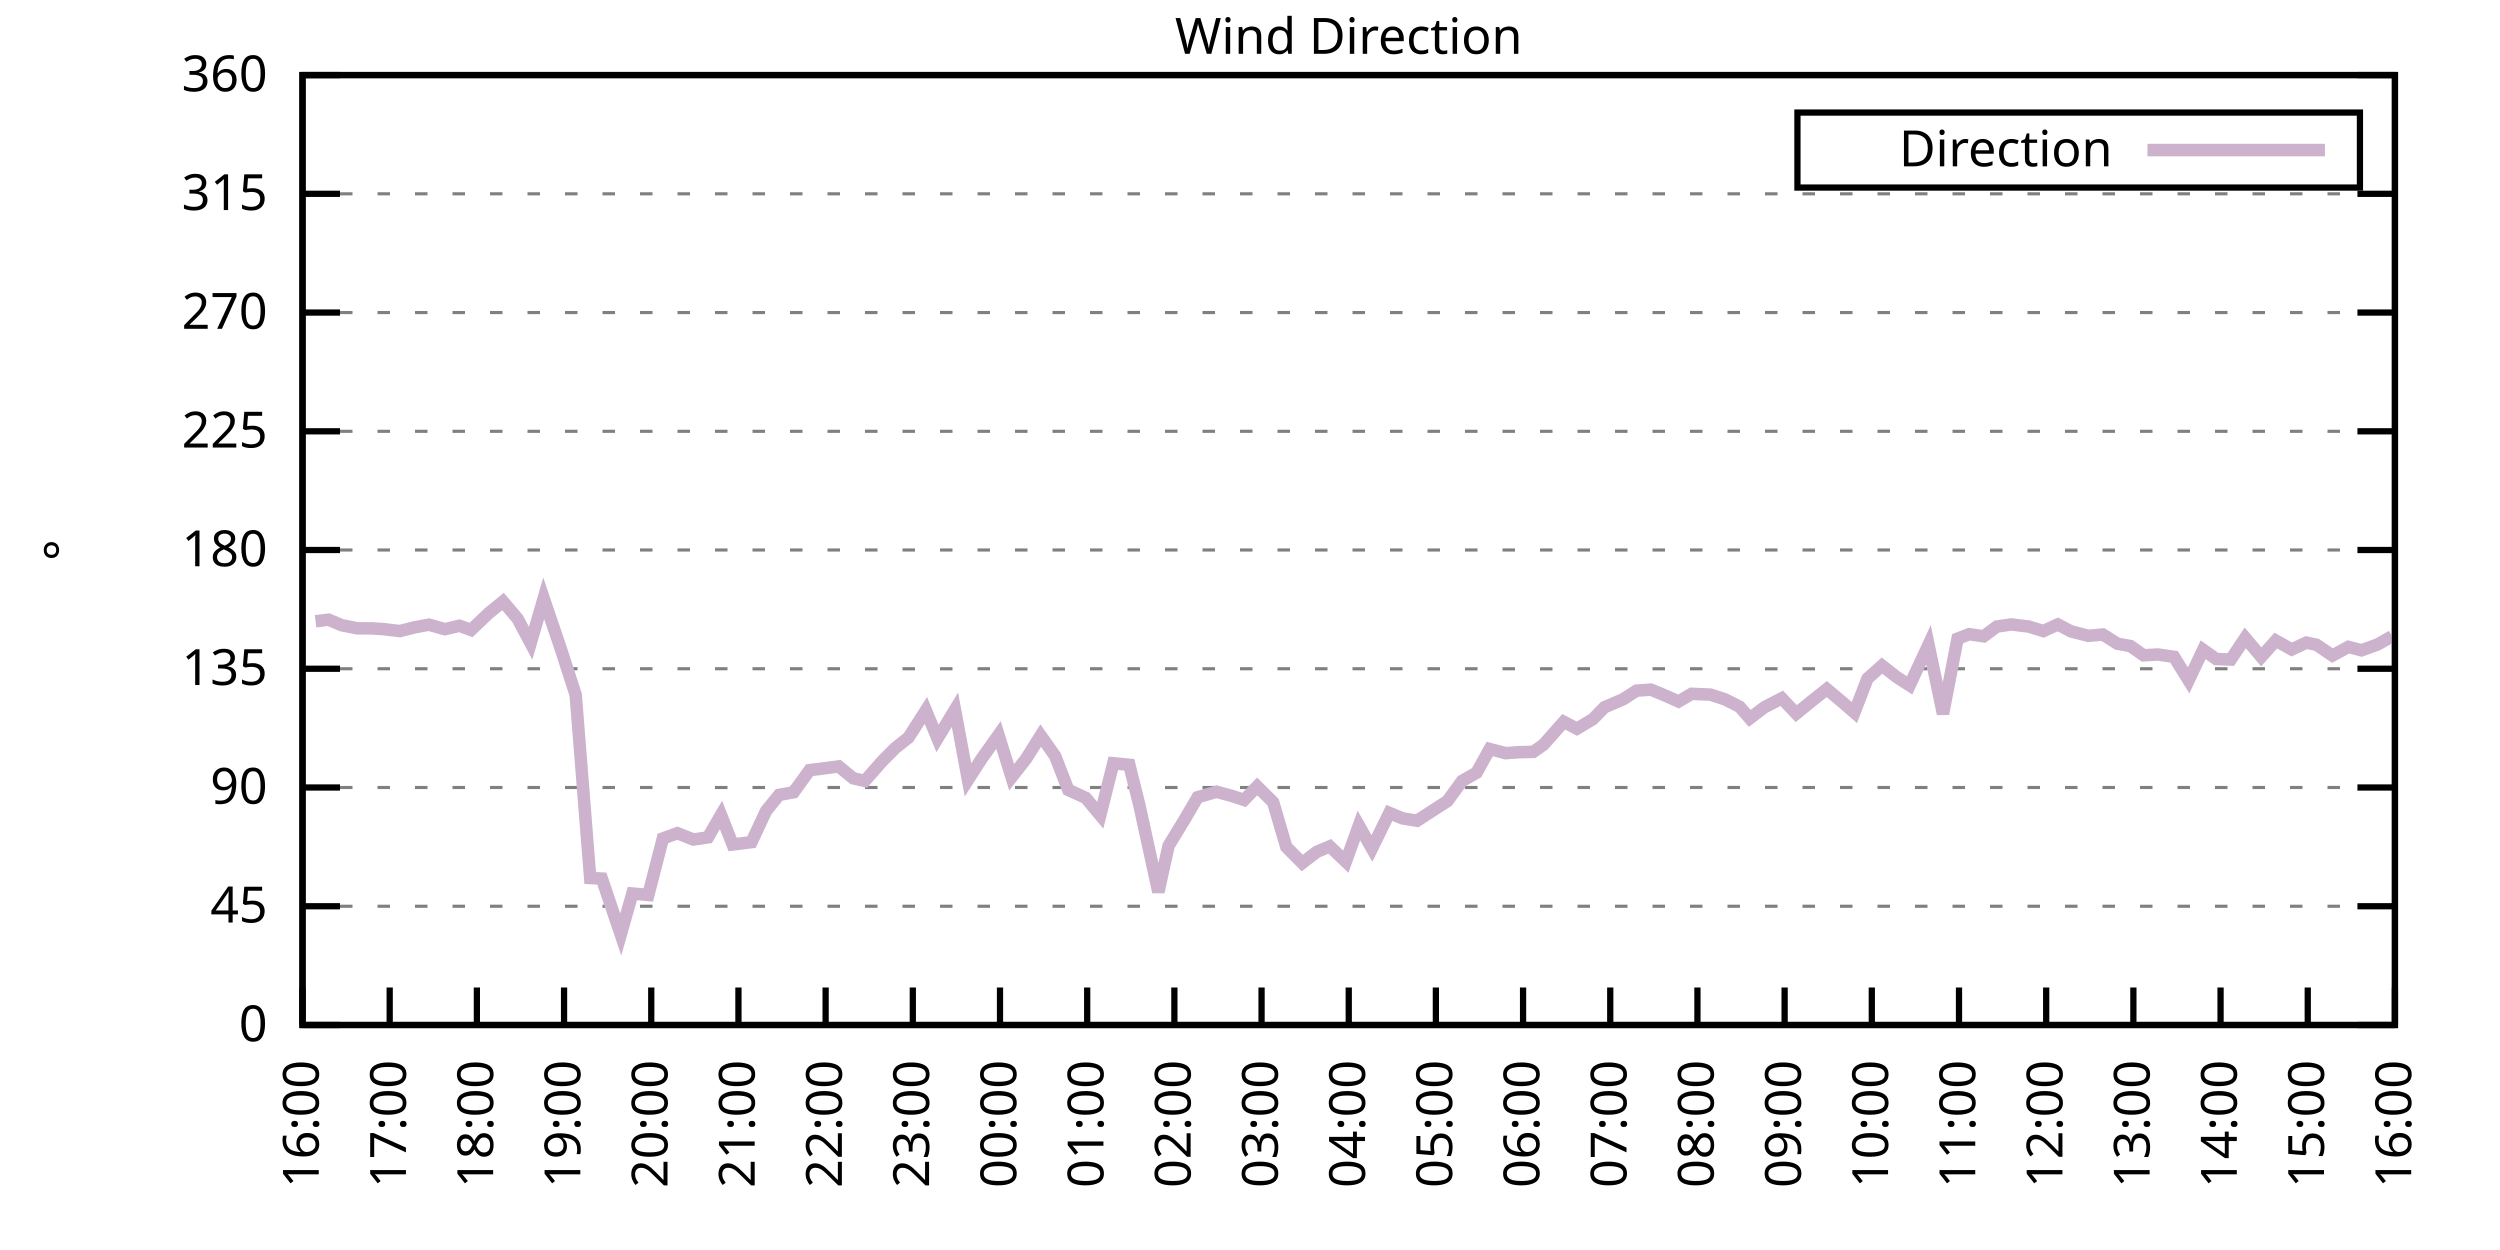
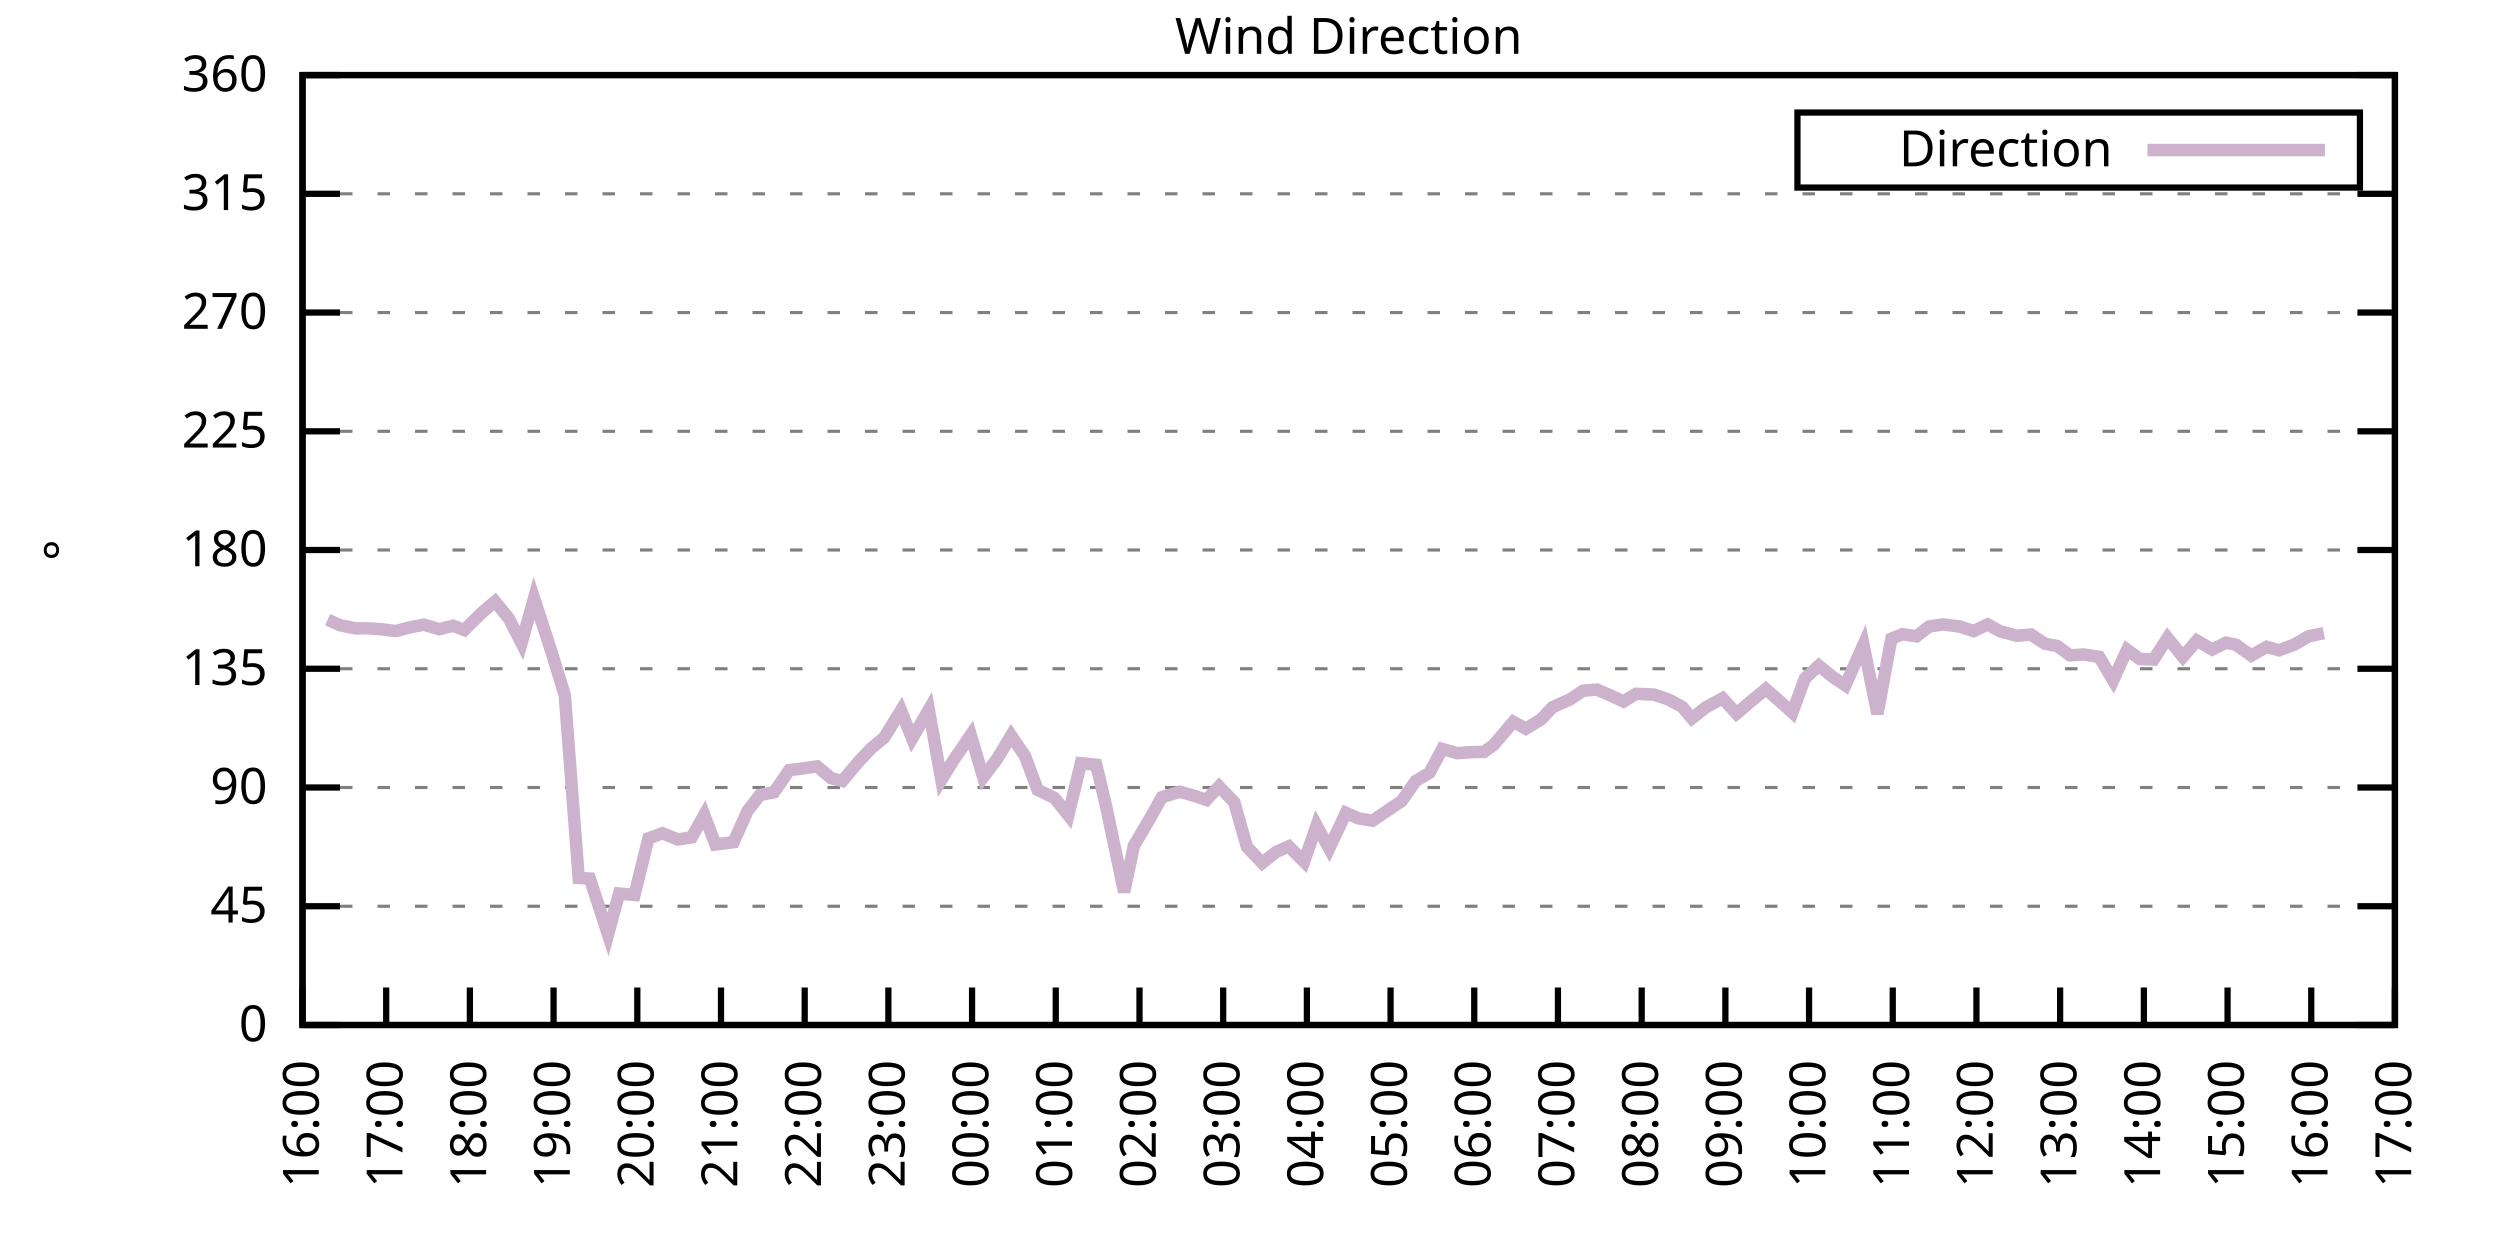
<svg xmlns="http://www.w3.org/2000/svg" xmlns:xlink="http://www.w3.org/1999/xlink" width="400" height="200" viewBox="0 0 400 200">
  <g id="gnuplot_canvas">
    <rect x="0" y="0" width="400" height="200" fill="none" />
    <defs>
      <circle id="gpDot" r="0.5" stroke-width="0.5" stroke="currentColor" />
      <path id="gpPt0" stroke-width="0.333" stroke="currentColor" d="M-1,0 h2 M0,-1 v2" />
      <path id="gpPt1" stroke-width="0.333" stroke="currentColor" d="M-1,-1 L1,1 M1,-1 L-1,1" />
      <path id="gpPt2" stroke-width="0.333" stroke="currentColor" d="M-1,0 L1,0 M0,-1 L0,1 M-1,-1 L1,1 M-1,1 L1,-1" />
      <rect id="gpPt3" stroke-width="0.333" stroke="currentColor" x="-1" y="-1" width="2" height="2" />
      <rect id="gpPt4" stroke-width="0.333" stroke="currentColor" fill="currentColor" x="-1" y="-1" width="2" height="2" />
      <circle id="gpPt5" stroke-width="0.333" stroke="currentColor" cx="0" cy="0" r="1" />
      <use xlink:href="#gpPt5" id="gpPt6" fill="currentColor" stroke="none" />
      <path id="gpPt7" stroke-width="0.333" stroke="currentColor" d="M0,-1.33 L-1.33,0.67 L1.33,0.67 z" />
      <use xlink:href="#gpPt7" id="gpPt8" fill="currentColor" stroke="none" />
      <use xlink:href="#gpPt7" id="gpPt9" stroke="currentColor" transform="rotate(180)" />
      <use xlink:href="#gpPt9" id="gpPt10" fill="currentColor" stroke="none" />
      <use xlink:href="#gpPt3" id="gpPt11" stroke="currentColor" transform="rotate(45)" />
      <use xlink:href="#gpPt11" id="gpPt12" fill="currentColor" stroke="none" />
      <path id="gpPt13" stroke-width="0.333" stroke="currentColor" d="M0,1.330 L1.265,0.411 L0.782,-1.067 L-0.782,-1.076 L-1.265,0.411 z" />
      <use xlink:href="#gpPt13" id="gpPt14" fill="currentColor" stroke="none" />
      <filter id="textbox" filterUnits="objectBoundingBox" x="0" y="0" height="1" width="1">
        <feFlood flood-color="white" flood-opacity="1" result="bgnd" />
        <feComposite in="SourceGraphic" in2="bgnd" operator="atop" />
      </filter>
      <filter id="greybox" filterUnits="objectBoundingBox" x="0" y="0" height="1" width="1">
        <feFlood flood-color="lightgrey" flood-opacity="1" result="grey" />
        <feComposite in="SourceGraphic" in2="grey" operator="atop" />
      </filter>
    </defs>
    <g fill="none" color="white" stroke="currentColor" stroke-width="1.00" stroke-linecap="butt" stroke-linejoin="miter">
</g>
    <g fill="none" color="black" stroke="currentColor" stroke-width="1.00" stroke-linecap="butt" stroke-linejoin="miter">
      <g stroke="none" shape-rendering="crispEdges">
        <polygon fill="rgb(255, 255, 255)" points="48.40,164.00 383.18,164.00 383.18,12.02 48.40,12.02 " />
      </g>
    </g>
    <g fill="none" color="black" stroke="currentColor" stroke-width="1.00" stroke-linecap="butt" stroke-linejoin="miter">
</g>
    <g fill="none" color="black" stroke="black" stroke-width="0.50" stroke-linecap="butt" stroke-linejoin="miter">
</g>
    <g fill="none" color="gray" stroke="currentColor" stroke-width="0.50" stroke-linecap="butt" stroke-linejoin="miter">
      <path stroke="gray" stroke-dasharray="2,4" class="gridline" d="M48.40,164.00 L383.19,164.00  " />
    </g>
    <g fill="none" color="gray" stroke="gray" stroke-width="1.00" stroke-linecap="butt" stroke-linejoin="miter">
</g>
    <g fill="none" color="black" stroke="currentColor" stroke-width="1.00" stroke-linecap="butt" stroke-linejoin="miter">
      <path stroke="black" d="M48.40,164.00 L54.40,164.00 M383.19,164.00 L377.19,164.00  " />
      <g transform="translate(42.80,166.60)" stroke="none" fill="black" font-family="Sans" font-size="8.00" text-anchor="end">
        <text>
          <tspan font-family="Sans"> 0</tspan>
        </text>
      </g>
    </g>
    <g fill="none" color="black" stroke="currentColor" stroke-width="1.00" stroke-linecap="butt" stroke-linejoin="miter">
</g>
    <g fill="none" color="black" stroke="black" stroke-width="0.50" stroke-linecap="butt" stroke-linejoin="miter">
</g>
    <g fill="none" color="gray" stroke="currentColor" stroke-width="0.50" stroke-linecap="butt" stroke-linejoin="miter">
      <path stroke="gray" stroke-dasharray="2,4" class="gridline" d="M48.40,145.00 L383.19,145.00  " />
    </g>
    <g fill="none" color="gray" stroke="gray" stroke-width="1.00" stroke-linecap="butt" stroke-linejoin="miter">
</g>
    <g fill="none" color="black" stroke="currentColor" stroke-width="1.00" stroke-linecap="butt" stroke-linejoin="miter">
      <path stroke="black" d="M48.40,145.00 L54.40,145.00 M383.19,145.00 L377.19,145.00  " />
      <g transform="translate(42.80,147.60)" stroke="none" fill="black" font-family="Sans" font-size="8.00" text-anchor="end">
        <text>
          <tspan font-family="Sans"> 45</tspan>
        </text>
      </g>
    </g>
    <g fill="none" color="black" stroke="currentColor" stroke-width="1.00" stroke-linecap="butt" stroke-linejoin="miter">
</g>
    <g fill="none" color="black" stroke="black" stroke-width="0.50" stroke-linecap="butt" stroke-linejoin="miter">
</g>
    <g fill="none" color="gray" stroke="currentColor" stroke-width="0.50" stroke-linecap="butt" stroke-linejoin="miter">
      <path stroke="gray" stroke-dasharray="2,4" class="gridline" d="M48.40,126.00 L383.19,126.00  " />
    </g>
    <g fill="none" color="gray" stroke="gray" stroke-width="1.00" stroke-linecap="butt" stroke-linejoin="miter">
</g>
    <g fill="none" color="black" stroke="currentColor" stroke-width="1.00" stroke-linecap="butt" stroke-linejoin="miter">
      <path stroke="black" d="M48.40,126.00 L54.40,126.00 M383.19,126.00 L377.19,126.00  " />
      <g transform="translate(42.80,128.60)" stroke="none" fill="black" font-family="Sans" font-size="8.00" text-anchor="end">
        <text>
          <tspan font-family="Sans"> 90</tspan>
        </text>
      </g>
    </g>
    <g fill="none" color="black" stroke="currentColor" stroke-width="1.00" stroke-linecap="butt" stroke-linejoin="miter">
</g>
    <g fill="none" color="black" stroke="black" stroke-width="0.50" stroke-linecap="butt" stroke-linejoin="miter">
</g>
    <g fill="none" color="gray" stroke="currentColor" stroke-width="0.50" stroke-linecap="butt" stroke-linejoin="miter">
      <path stroke="gray" stroke-dasharray="2,4" class="gridline" d="M48.40,107.00 L383.19,107.00  " />
    </g>
    <g fill="none" color="gray" stroke="gray" stroke-width="1.00" stroke-linecap="butt" stroke-linejoin="miter">
</g>
    <g fill="none" color="black" stroke="currentColor" stroke-width="1.00" stroke-linecap="butt" stroke-linejoin="miter">
      <path stroke="black" d="M48.40,107.00 L54.40,107.00 M383.19,107.00 L377.19,107.00  " />
      <g transform="translate(42.80,109.60)" stroke="none" fill="black" font-family="Sans" font-size="8.00" text-anchor="end">
        <text>
          <tspan font-family="Sans"> 135</tspan>
        </text>
      </g>
    </g>
    <g fill="none" color="black" stroke="currentColor" stroke-width="1.00" stroke-linecap="butt" stroke-linejoin="miter">
</g>
    <g fill="none" color="black" stroke="black" stroke-width="0.50" stroke-linecap="butt" stroke-linejoin="miter">
</g>
    <g fill="none" color="gray" stroke="currentColor" stroke-width="0.50" stroke-linecap="butt" stroke-linejoin="miter">
      <path stroke="gray" stroke-dasharray="2,4" class="gridline" d="M48.40,88.00 L383.19,88.00  " />
    </g>
    <g fill="none" color="gray" stroke="gray" stroke-width="1.00" stroke-linecap="butt" stroke-linejoin="miter">
</g>
    <g fill="none" color="black" stroke="currentColor" stroke-width="1.00" stroke-linecap="butt" stroke-linejoin="miter">
      <path stroke="black" d="M48.40,88.00 L54.40,88.00 M383.19,88.00 L377.19,88.00  " />
      <g transform="translate(42.80,90.60)" stroke="none" fill="black" font-family="Sans" font-size="8.00" text-anchor="end">
        <text>
          <tspan font-family="Sans"> 180</tspan>
        </text>
      </g>
    </g>
    <g fill="none" color="black" stroke="currentColor" stroke-width="1.00" stroke-linecap="butt" stroke-linejoin="miter">
</g>
    <g fill="none" color="black" stroke="black" stroke-width="0.50" stroke-linecap="butt" stroke-linejoin="miter">
</g>
    <g fill="none" color="gray" stroke="currentColor" stroke-width="0.50" stroke-linecap="butt" stroke-linejoin="miter">
      <path stroke="gray" stroke-dasharray="2,4" class="gridline" d="M48.40,69.01 L383.19,69.01  " />
    </g>
    <g fill="none" color="gray" stroke="gray" stroke-width="1.00" stroke-linecap="butt" stroke-linejoin="miter">
</g>
    <g fill="none" color="black" stroke="currentColor" stroke-width="1.00" stroke-linecap="butt" stroke-linejoin="miter">
      <path stroke="black" d="M48.40,69.01 L54.40,69.01 M383.19,69.01 L377.19,69.01  " />
      <g transform="translate(42.80,71.61)" stroke="none" fill="black" font-family="Sans" font-size="8.00" text-anchor="end">
        <text>
          <tspan font-family="Sans"> 225</tspan>
        </text>
      </g>
    </g>
    <g fill="none" color="black" stroke="currentColor" stroke-width="1.00" stroke-linecap="butt" stroke-linejoin="miter">
</g>
    <g fill="none" color="black" stroke="black" stroke-width="0.50" stroke-linecap="butt" stroke-linejoin="miter">
</g>
    <g fill="none" color="gray" stroke="currentColor" stroke-width="0.50" stroke-linecap="butt" stroke-linejoin="miter">
      <path stroke="gray" stroke-dasharray="2,4" class="gridline" d="M48.40,50.01 L383.19,50.01  " />
    </g>
    <g fill="none" color="gray" stroke="gray" stroke-width="1.00" stroke-linecap="butt" stroke-linejoin="miter">
</g>
    <g fill="none" color="black" stroke="currentColor" stroke-width="1.00" stroke-linecap="butt" stroke-linejoin="miter">
      <path stroke="black" d="M48.40,50.01 L54.40,50.01 M383.19,50.01 L377.19,50.01  " />
      <g transform="translate(42.80,52.61)" stroke="none" fill="black" font-family="Sans" font-size="8.00" text-anchor="end">
        <text>
          <tspan font-family="Sans"> 270</tspan>
        </text>
      </g>
    </g>
    <g fill="none" color="black" stroke="currentColor" stroke-width="1.00" stroke-linecap="butt" stroke-linejoin="miter">
</g>
    <g fill="none" color="black" stroke="black" stroke-width="0.50" stroke-linecap="butt" stroke-linejoin="miter">
</g>
    <g fill="none" color="gray" stroke="currentColor" stroke-width="0.50" stroke-linecap="butt" stroke-linejoin="miter">
      <path stroke="gray" stroke-dasharray="2,4" class="gridline" d="M48.40,31.01 L383.19,31.01  " />
    </g>
    <g fill="none" color="gray" stroke="gray" stroke-width="1.00" stroke-linecap="butt" stroke-linejoin="miter">
</g>
    <g fill="none" color="black" stroke="currentColor" stroke-width="1.00" stroke-linecap="butt" stroke-linejoin="miter">
      <path stroke="black" d="M48.40,31.01 L54.40,31.01 M383.19,31.01 L377.19,31.01  " />
      <g transform="translate(42.80,33.61)" stroke="none" fill="black" font-family="Sans" font-size="8.00" text-anchor="end">
        <text>
          <tspan font-family="Sans"> 315</tspan>
        </text>
      </g>
    </g>
    <g fill="none" color="black" stroke="currentColor" stroke-width="1.00" stroke-linecap="butt" stroke-linejoin="miter">
</g>
    <g fill="none" color="black" stroke="black" stroke-width="0.50" stroke-linecap="butt" stroke-linejoin="miter">
</g>
    <g fill="none" color="gray" stroke="currentColor" stroke-width="0.50" stroke-linecap="butt" stroke-linejoin="miter">
      <path stroke="gray" stroke-dasharray="2,4" class="gridline" d="M48.40,12.01 L383.19,12.01  " />
    </g>
    <g fill="none" color="gray" stroke="gray" stroke-width="1.00" stroke-linecap="butt" stroke-linejoin="miter">
</g>
    <g fill="none" color="black" stroke="currentColor" stroke-width="1.00" stroke-linecap="butt" stroke-linejoin="miter">
      <path stroke="black" d="M48.40,12.01 L54.40,12.01 M383.19,12.01 L377.19,12.01  " />
      <g transform="translate(42.80,14.61)" stroke="none" fill="black" font-family="Sans" font-size="8.00" text-anchor="end">
        <text>
          <tspan font-family="Sans"> 360</tspan>
        </text>
      </g>
    </g>
    <g fill="none" color="black" stroke="currentColor" stroke-width="1.00" stroke-linecap="butt" stroke-linejoin="miter">
      <path stroke="black" d="M48.40,164.00 L48.40,158.00  " />
      <g transform="translate(51.00,169.60) rotate(270.00)" stroke="none" fill="black" font-family="Sans" font-size="8.00" text-anchor="end">
        <text>
          <tspan font-family="Sans">16:00</tspan>
        </text>
      </g>
    </g>
    <g fill="none" color="black" stroke="currentColor" stroke-width="1.00" stroke-linecap="butt" stroke-linejoin="miter">
-       <path stroke="black" d="M62.35,164.00 L62.35,158.00  " />
-       <g transform="translate(64.95,169.60) rotate(270.00)" stroke="none" fill="black" font-family="Sans" font-size="8.00" text-anchor="end">
+       <path stroke="black" d="M61.79,164.00 L61.79,158.00  " />
+       <g transform="translate(64.39,169.60) rotate(270.00)" stroke="none" fill="black" font-family="Sans" font-size="8.00" text-anchor="end">
        <text>
          <tspan font-family="Sans">17:00</tspan>
        </text>
      </g>
    </g>
    <g fill="none" color="black" stroke="currentColor" stroke-width="1.00" stroke-linecap="butt" stroke-linejoin="miter">
-       <path stroke="black" d="M76.30,164.00 L76.30,158.00  " />
-       <g transform="translate(78.90,169.60) rotate(270.00)" stroke="none" fill="black" font-family="Sans" font-size="8.00" text-anchor="end">
+       <path stroke="black" d="M75.18,164.00 L75.18,158.00  " />
+       <g transform="translate(77.78,169.60) rotate(270.00)" stroke="none" fill="black" font-family="Sans" font-size="8.00" text-anchor="end">
        <text>
          <tspan font-family="Sans">18:00</tspan>
        </text>
      </g>
    </g>
    <g fill="none" color="black" stroke="currentColor" stroke-width="1.00" stroke-linecap="butt" stroke-linejoin="miter">
-       <path stroke="black" d="M90.25,164.00 L90.25,158.00  " />
-       <g transform="translate(92.85,169.60) rotate(270.00)" stroke="none" fill="black" font-family="Sans" font-size="8.00" text-anchor="end">
+       <path stroke="black" d="M88.57,164.00 L88.57,158.00  " />
+       <g transform="translate(91.17,169.60) rotate(270.00)" stroke="none" fill="black" font-family="Sans" font-size="8.00" text-anchor="end">
        <text>
          <tspan font-family="Sans">19:00</tspan>
        </text>
      </g>
    </g>
    <g fill="none" color="black" stroke="currentColor" stroke-width="1.00" stroke-linecap="butt" stroke-linejoin="miter">
-       <path stroke="black" d="M104.20,164.00 L104.20,158.00  " />
-       <g transform="translate(106.80,169.60) rotate(270.00)" stroke="none" fill="black" font-family="Sans" font-size="8.00" text-anchor="end">
+       <path stroke="black" d="M101.97,164.00 L101.97,158.00  " />
+       <g transform="translate(104.57,169.60) rotate(270.00)" stroke="none" fill="black" font-family="Sans" font-size="8.00" text-anchor="end">
        <text>
          <tspan font-family="Sans">20:00</tspan>
        </text>
      </g>
    </g>
    <g fill="none" color="black" stroke="currentColor" stroke-width="1.00" stroke-linecap="butt" stroke-linejoin="miter">
-       <path stroke="black" d="M118.15,164.00 L118.15,158.00  " />
-       <g transform="translate(120.75,169.60) rotate(270.00)" stroke="none" fill="black" font-family="Sans" font-size="8.00" text-anchor="end">
+       <path stroke="black" d="M115.36,164.00 L115.36,158.00  " />
+       <g transform="translate(117.96,169.60) rotate(270.00)" stroke="none" fill="black" font-family="Sans" font-size="8.00" text-anchor="end">
        <text>
          <tspan font-family="Sans">21:00</tspan>
        </text>
      </g>
    </g>
    <g fill="none" color="black" stroke="currentColor" stroke-width="1.00" stroke-linecap="butt" stroke-linejoin="miter">
-       <path stroke="black" d="M132.10,164.00 L132.10,158.00  " />
-       <g transform="translate(134.70,169.60) rotate(270.00)" stroke="none" fill="black" font-family="Sans" font-size="8.00" text-anchor="end">
+       <path stroke="black" d="M128.75,164.00 L128.75,158.00  " />
+       <g transform="translate(131.35,169.60) rotate(270.00)" stroke="none" fill="black" font-family="Sans" font-size="8.00" text-anchor="end">
        <text>
          <tspan font-family="Sans">22:00</tspan>
        </text>
      </g>
    </g>
    <g fill="none" color="black" stroke="currentColor" stroke-width="1.00" stroke-linecap="butt" stroke-linejoin="miter">
-       <path stroke="black" d="M146.05,164.00 L146.05,158.00  " />
-       <g transform="translate(148.65,169.60) rotate(270.00)" stroke="none" fill="black" font-family="Sans" font-size="8.00" text-anchor="end">
+       <path stroke="black" d="M142.14,164.00 L142.14,158.00  " />
+       <g transform="translate(144.74,169.60) rotate(270.00)" stroke="none" fill="black" font-family="Sans" font-size="8.00" text-anchor="end">
        <text>
          <tspan font-family="Sans">23:00</tspan>
        </text>
      </g>
    </g>
    <g fill="none" color="black" stroke="currentColor" stroke-width="1.00" stroke-linecap="butt" stroke-linejoin="miter">
-       <path stroke="black" d="M160.00,164.00 L160.00,158.00  " />
-       <g transform="translate(162.60,169.60) rotate(270.00)" stroke="none" fill="black" font-family="Sans" font-size="8.00" text-anchor="end">
+       <path stroke="black" d="M155.53,164.00 L155.53,158.00  " />
+       <g transform="translate(158.13,169.60) rotate(270.00)" stroke="none" fill="black" font-family="Sans" font-size="8.00" text-anchor="end">
        <text>
          <tspan font-family="Sans">00:00</tspan>
        </text>
      </g>
    </g>
    <g fill="none" color="black" stroke="currentColor" stroke-width="1.00" stroke-linecap="butt" stroke-linejoin="miter">
-       <path stroke="black" d="M173.95,164.00 L173.95,158.00  " />
-       <g transform="translate(176.55,169.60) rotate(270.00)" stroke="none" fill="black" font-family="Sans" font-size="8.00" text-anchor="end">
+       <path stroke="black" d="M168.92,164.00 L168.92,158.00  " />
+       <g transform="translate(171.52,169.60) rotate(270.00)" stroke="none" fill="black" font-family="Sans" font-size="8.00" text-anchor="end">
        <text>
          <tspan font-family="Sans">01:00</tspan>
        </text>
      </g>
    </g>
    <g fill="none" color="black" stroke="currentColor" stroke-width="1.00" stroke-linecap="butt" stroke-linejoin="miter">
-       <path stroke="black" d="M187.90,164.00 L187.90,158.00  " />
-       <g transform="translate(190.50,169.60) rotate(270.00)" stroke="none" fill="black" font-family="Sans" font-size="8.00" text-anchor="end">
+       <path stroke="black" d="M182.32,164.00 L182.32,158.00  " />
+       <g transform="translate(184.92,169.60) rotate(270.00)" stroke="none" fill="black" font-family="Sans" font-size="8.00" text-anchor="end">
        <text>
          <tspan font-family="Sans">02:00</tspan>
        </text>
      </g>
    </g>
    <g fill="none" color="black" stroke="currentColor" stroke-width="1.00" stroke-linecap="butt" stroke-linejoin="miter">
-       <path stroke="black" d="M201.85,164.00 L201.85,158.00  " />
-       <g transform="translate(204.45,169.60) rotate(270.00)" stroke="none" fill="black" font-family="Sans" font-size="8.00" text-anchor="end">
+       <path stroke="black" d="M195.71,164.00 L195.71,158.00  " />
+       <g transform="translate(198.31,169.60) rotate(270.00)" stroke="none" fill="black" font-family="Sans" font-size="8.00" text-anchor="end">
        <text>
          <tspan font-family="Sans">03:00</tspan>
        </text>
      </g>
    </g>
    <g fill="none" color="black" stroke="currentColor" stroke-width="1.00" stroke-linecap="butt" stroke-linejoin="miter">
-       <path stroke="black" d="M215.80,164.00 L215.80,158.00  " />
-       <g transform="translate(218.40,169.60) rotate(270.00)" stroke="none" fill="black" font-family="Sans" font-size="8.00" text-anchor="end">
+       <path stroke="black" d="M209.10,164.00 L209.10,158.00  " />
+       <g transform="translate(211.70,169.60) rotate(270.00)" stroke="none" fill="black" font-family="Sans" font-size="8.00" text-anchor="end">
        <text>
          <tspan font-family="Sans">04:00</tspan>
        </text>
      </g>
    </g>
    <g fill="none" color="black" stroke="currentColor" stroke-width="1.00" stroke-linecap="butt" stroke-linejoin="miter">
-       <path stroke="black" d="M229.74,164.00 L229.74,158.00  " />
-       <g transform="translate(232.34,169.60) rotate(270.00)" stroke="none" fill="black" font-family="Sans" font-size="8.00" text-anchor="end">
+       <path stroke="black" d="M222.49,164.00 L222.49,158.00  " />
+       <g transform="translate(225.09,169.60) rotate(270.00)" stroke="none" fill="black" font-family="Sans" font-size="8.00" text-anchor="end">
        <text>
          <tspan font-family="Sans">05:00</tspan>
        </text>
      </g>
    </g>
    <g fill="none" color="black" stroke="currentColor" stroke-width="1.00" stroke-linecap="butt" stroke-linejoin="miter">
-       <path stroke="black" d="M243.69,164.00 L243.69,158.00  " />
-       <g transform="translate(246.29,169.60) rotate(270.00)" stroke="none" fill="black" font-family="Sans" font-size="8.00" text-anchor="end">
+       <path stroke="black" d="M235.88,164.00 L235.88,158.00  " />
+       <g transform="translate(238.48,169.60) rotate(270.00)" stroke="none" fill="black" font-family="Sans" font-size="8.00" text-anchor="end">
        <text>
          <tspan font-family="Sans">06:00</tspan>
        </text>
      </g>
    </g>
    <g fill="none" color="black" stroke="currentColor" stroke-width="1.00" stroke-linecap="butt" stroke-linejoin="miter">
-       <path stroke="black" d="M257.64,164.00 L257.64,158.00  " />
-       <g transform="translate(260.24,169.60) rotate(270.00)" stroke="none" fill="black" font-family="Sans" font-size="8.00" text-anchor="end">
+       <path stroke="black" d="M249.27,164.00 L249.27,158.00  " />
+       <g transform="translate(251.87,169.60) rotate(270.00)" stroke="none" fill="black" font-family="Sans" font-size="8.00" text-anchor="end">
        <text>
          <tspan font-family="Sans">07:00</tspan>
        </text>
      </g>
    </g>
    <g fill="none" color="black" stroke="currentColor" stroke-width="1.00" stroke-linecap="butt" stroke-linejoin="miter">
-       <path stroke="black" d="M271.59,164.00 L271.59,158.00  " />
-       <g transform="translate(274.19,169.60) rotate(270.00)" stroke="none" fill="black" font-family="Sans" font-size="8.00" text-anchor="end">
+       <path stroke="black" d="M262.67,164.00 L262.67,158.00  " />
+       <g transform="translate(265.27,169.60) rotate(270.00)" stroke="none" fill="black" font-family="Sans" font-size="8.00" text-anchor="end">
        <text>
          <tspan font-family="Sans">08:00</tspan>
        </text>
      </g>
    </g>
    <g fill="none" color="black" stroke="currentColor" stroke-width="1.00" stroke-linecap="butt" stroke-linejoin="miter">
-       <path stroke="black" d="M285.54,164.00 L285.54,158.00  " />
-       <g transform="translate(288.14,169.60) rotate(270.00)" stroke="none" fill="black" font-family="Sans" font-size="8.00" text-anchor="end">
+       <path stroke="black" d="M276.06,164.00 L276.06,158.00  " />
+       <g transform="translate(278.66,169.60) rotate(270.00)" stroke="none" fill="black" font-family="Sans" font-size="8.00" text-anchor="end">
        <text>
          <tspan font-family="Sans">09:00</tspan>
        </text>
      </g>
    </g>
    <g fill="none" color="black" stroke="currentColor" stroke-width="1.00" stroke-linecap="butt" stroke-linejoin="miter">
-       <path stroke="black" d="M299.49,164.00 L299.49,158.00  " />
-       <g transform="translate(302.09,169.60) rotate(270.00)" stroke="none" fill="black" font-family="Sans" font-size="8.00" text-anchor="end">
+       <path stroke="black" d="M289.45,164.00 L289.45,158.00  " />
+       <g transform="translate(292.05,169.60) rotate(270.00)" stroke="none" fill="black" font-family="Sans" font-size="8.00" text-anchor="end">
        <text>
          <tspan font-family="Sans">10:00</tspan>
        </text>
      </g>
    </g>
    <g fill="none" color="black" stroke="currentColor" stroke-width="1.00" stroke-linecap="butt" stroke-linejoin="miter">
-       <path stroke="black" d="M313.44,164.00 L313.44,158.00  " />
-       <g transform="translate(316.04,169.60) rotate(270.00)" stroke="none" fill="black" font-family="Sans" font-size="8.00" text-anchor="end">
+       <path stroke="black" d="M302.84,164.00 L302.84,158.00  " />
+       <g transform="translate(305.44,169.60) rotate(270.00)" stroke="none" fill="black" font-family="Sans" font-size="8.00" text-anchor="end">
        <text>
          <tspan font-family="Sans">11:00</tspan>
        </text>
      </g>
    </g>
    <g fill="none" color="black" stroke="currentColor" stroke-width="1.00" stroke-linecap="butt" stroke-linejoin="miter">
-       <path stroke="black" d="M327.39,164.00 L327.39,158.00  " />
-       <g transform="translate(329.99,169.60) rotate(270.00)" stroke="none" fill="black" font-family="Sans" font-size="8.00" text-anchor="end">
+       <path stroke="black" d="M316.23,164.00 L316.23,158.00  " />
+       <g transform="translate(318.83,169.60) rotate(270.00)" stroke="none" fill="black" font-family="Sans" font-size="8.00" text-anchor="end">
        <text>
          <tspan font-family="Sans">12:00</tspan>
        </text>
      </g>
    </g>
    <g fill="none" color="black" stroke="currentColor" stroke-width="1.00" stroke-linecap="butt" stroke-linejoin="miter">
-       <path stroke="black" d="M341.34,164.00 L341.34,158.00  " />
-       <g transform="translate(343.94,169.60) rotate(270.00)" stroke="none" fill="black" font-family="Sans" font-size="8.00" text-anchor="end">
+       <path stroke="black" d="M329.62,164.00 L329.62,158.00  " />
+       <g transform="translate(332.22,169.60) rotate(270.00)" stroke="none" fill="black" font-family="Sans" font-size="8.00" text-anchor="end">
        <text>
          <tspan font-family="Sans">13:00</tspan>
        </text>
      </g>
    </g>
    <g fill="none" color="black" stroke="currentColor" stroke-width="1.00" stroke-linecap="butt" stroke-linejoin="miter">
-       <path stroke="black" d="M355.29,164.00 L355.29,158.00  " />
-       <g transform="translate(357.89,169.60) rotate(270.00)" stroke="none" fill="black" font-family="Sans" font-size="8.00" text-anchor="end">
+       <path stroke="black" d="M343.02,164.00 L343.02,158.00  " />
+       <g transform="translate(345.62,169.60) rotate(270.00)" stroke="none" fill="black" font-family="Sans" font-size="8.00" text-anchor="end">
        <text>
          <tspan font-family="Sans">14:00</tspan>
        </text>
      </g>
    </g>
    <g fill="none" color="black" stroke="currentColor" stroke-width="1.00" stroke-linecap="butt" stroke-linejoin="miter">
-       <path stroke="black" d="M369.24,164.00 L369.24,158.00  " />
-       <g transform="translate(371.84,169.60) rotate(270.00)" stroke="none" fill="black" font-family="Sans" font-size="8.00" text-anchor="end">
+       <path stroke="black" d="M356.41,164.00 L356.41,158.00  " />
+       <g transform="translate(359.01,169.60) rotate(270.00)" stroke="none" fill="black" font-family="Sans" font-size="8.00" text-anchor="end">
        <text>
          <tspan font-family="Sans">15:00</tspan>
+         </text>
+       </g>
+     </g>
+     <g fill="none" color="black" stroke="currentColor" stroke-width="1.00" stroke-linecap="butt" stroke-linejoin="miter">
+       <path stroke="black" d="M369.80,164.00 L369.80,158.00  " />
+       <g transform="translate(372.40,169.60) rotate(270.00)" stroke="none" fill="black" font-family="Sans" font-size="8.00" text-anchor="end">
+         <text>
+           <tspan font-family="Sans">16:00</tspan>
        </text>
      </g>
    </g>
    <g fill="none" color="black" stroke="currentColor" stroke-width="1.00" stroke-linecap="butt" stroke-linejoin="miter">
      <path stroke="black" d="M383.19,164.00 L383.19,158.00  " />
      <g transform="translate(385.79,169.60) rotate(270.00)" stroke="none" fill="black" font-family="Sans" font-size="8.00" text-anchor="end">
        <text>
-           <tspan font-family="Sans">16:00</tspan>
+           <tspan font-family="Sans">17:00</tspan>
        </text>
      </g>
    </g>
    <g fill="none" color="black" stroke="currentColor" stroke-width="1.00" stroke-linecap="butt" stroke-linejoin="miter">
</g>
    <g fill="none" color="black" stroke="currentColor" stroke-width="1.00" stroke-linecap="butt" stroke-linejoin="miter">
      <path stroke="black" d="M48.40,12.01 L48.40,164.00 L383.19,164.00 L383.19,12.01 L48.40,12.01 Z  " />
    </g>
    <g fill="none" color="black" stroke="currentColor" stroke-width="1.00" stroke-linecap="butt" stroke-linejoin="miter">
</g>
    <g fill="none" color="black" stroke="currentColor" stroke-width="1.00" stroke-linecap="butt" stroke-linejoin="miter">
      <path stroke="black" d="M287.59,30.01 L287.59,18.01 L377.59,18.01 L377.59,30.01 L287.59,30.01 Z  " />
    </g>
    <g id="Wind_direction_plot_1">
      <g fill="none" color="white" stroke="black" stroke-width="2.00" stroke-linecap="butt" stroke-linejoin="miter">
</g>
      <g fill="none" color="black" stroke="currentColor" stroke-width="2.00" stroke-linecap="butt" stroke-linejoin="miter">
        <g transform="translate(337.99,26.61)" stroke="none" fill="black" font-family="Sans" font-size="8.00" text-anchor="end">
          <text>
            <tspan font-family="Sans">Direction</tspan>
          </text>
        </g>
      </g>
      <g fill="none" color="black" stroke="currentColor" stroke-width="2.00" stroke-linecap="butt" stroke-linejoin="miter">
-         <path stroke="rgb(204, 178, 204)" d="M343.59,24.01 L371.99,24.01 M50.49,99.40 L52.58,99.15 L54.68,100.04 L57.23,100.54 L59.56,100.54 L61.42,100.67   L63.98,100.97 L66.30,100.38 L68.63,99.95 L71.18,100.67 L73.51,100.12 L75.37,100.80 L78.16,98.14 L80.48,96.24   L82.81,98.98 L84.90,102.91 L86.99,95.73 L89.78,103.96 L92.11,111.18 L94.43,140.48 L96.29,140.57 L99.32,149.52   L101.18,142.97 L103.73,143.19 L106.06,134.15 L108.38,133.31 L110.94,134.32 L113.27,133.98 L115.36,130.39 L117.22,135.12   L120.24,134.74 L122.57,129.76 L124.66,127.18 L126.98,126.76 L129.54,123.22 L131.40,123.00 L134.19,122.62 L136.51,124.52   L138.37,124.95 L141.16,121.78 L143.26,119.67 L145.35,118.02 L148.14,113.67 L150.00,118.15 L152.79,113.55 L154.88,124.78   L156.97,121.53 L159.76,117.60 L161.86,124.36 L164.18,121.40 L166.51,117.69 L168.83,120.98 L170.92,126.38 L173.71,127.65   L176.04,130.44 L178.13,122.12 L180.69,122.37 L182.32,128.92 L185.34,142.72 L186.97,135.33 L189.52,131.15 L191.62,127.56   L194.64,126.68 L196.96,127.31 L199.06,127.99 L201.15,125.83 L203.71,128.37 L205.80,135.50 L208.36,138.08 L210.68,136.30   L212.77,135.42 L215.33,137.87 L217.42,132.08 L219.51,135.76 L222.30,130.06 L224.40,130.94 L226.72,131.32 L231.60,128.16   L233.93,124.95 L236.25,123.64 L238.35,119.84 L240.90,120.51 L243.00,120.35 L245.32,120.30 L246.95,119.16 L250.20,115.49   L252.30,116.59 L254.85,115.07 L256.71,113.17 L259.74,111.86 L261.83,110.51 L264.15,110.34 L266.48,111.31 L268.57,112.24   L270.66,111.01 L273.69,111.14 L276.01,111.90 L278.34,113.08 L279.96,114.94 L282.29,113.17 L285.08,111.73 L287.40,114.18   L289.73,112.28 L292.29,110.25 L294.61,112.20 L296.70,114.01 L298.80,108.57 L301.12,106.50 L303.44,108.31 L305.54,109.66   L308.56,103.16 L310.88,114.22 L313.21,102.19 L315.07,101.47 L317.39,101.81 L319.49,100.25 L321.81,99.91 L324.60,100.25   L326.93,100.97 L329.25,99.91 L331.34,101.01 L334.13,101.73 L336.46,101.52 L338.78,102.99 L340.88,103.37 L342.97,104.85   L345.29,104.72 L347.85,105.10 L350.18,108.86 L352.50,103.96 L354.59,105.44 L356.92,105.53 L359.24,102.06 L361.80,105.10   L364.13,102.49 L366.68,103.92 L369.01,102.82 L370.64,103.16 L373.19,104.89 L375.75,103.50 L377.84,104.05 L380.40,103.12   L382.73,101.81  " />
+         <path stroke="rgb(204, 178, 204)" d="M343.59,24.01 L371.99,24.01 M52.42,99.15 L54.43,100.04 L56.88,100.54 L59.11,100.54 L60.90,100.67 L63.35,100.97   L65.59,100.38 L67.82,99.95 L70.27,100.67 L72.50,100.12 L74.29,100.80 L76.97,98.14 L79.20,96.24 L81.43,98.98   L83.44,102.91 L85.45,95.73 L88.13,103.96 L90.36,111.18 L92.59,140.48 L94.38,140.57 L97.28,149.52 L99.06,142.97   L101.52,143.19 L103.75,134.15 L105.98,133.31 L108.44,134.32 L110.67,133.98 L112.68,130.39 L114.47,135.12 L117.37,134.74   L119.60,129.76 L121.61,127.18 L123.84,126.76 L126.29,123.22 L128.08,123.00 L130.76,122.62 L132.99,124.52 L134.78,124.95   L137.45,121.78 L139.46,119.67 L141.47,118.02 L144.15,113.67 L145.94,118.15 L148.61,113.55 L150.62,124.78 L152.63,121.53   L155.31,117.60 L157.32,124.36 L159.55,121.40 L161.78,117.69 L164.01,120.98 L166.02,126.38 L168.70,127.65 L170.93,130.44   L172.94,122.12 L175.40,122.37 L176.96,128.92 L179.86,142.72 L181.42,135.33 L183.88,131.15 L185.89,127.56 L188.79,126.68   L191.02,127.31 L193.03,127.99 L195.04,125.83 L197.49,128.37 L199.50,135.50 L201.96,138.08 L204.19,136.30 L206.20,135.42   L208.65,137.87 L210.66,132.08 L212.67,135.76 L215.35,130.06 L217.36,130.94 L219.59,131.32 L224.28,128.16 L226.51,124.95   L228.74,123.64 L230.75,119.84 L233.20,120.51 L235.21,120.35 L237.44,120.30 L239.01,119.16 L242.13,115.49 L244.14,116.59   L246.60,115.07 L248.38,113.17 L251.28,111.86 L253.29,110.51 L255.52,110.34 L257.76,111.31 L259.76,112.24 L261.77,111.01   L264.67,111.14 L266.91,111.90 L269.14,113.08 L270.70,114.94 L272.93,113.17 L275.61,111.73 L277.84,114.18 L280.07,112.28   L282.53,110.25 L284.76,112.20 L286.77,114.01 L288.78,108.57 L291.01,106.50 L293.24,108.31 L295.25,109.66 L298.15,103.16   L300.39,114.22 L302.62,102.19 L304.40,101.47 L306.63,101.81 L308.64,100.25 L310.88,99.91 L313.55,100.25 L315.79,100.97   L318.02,99.91 L320.03,101.01 L322.70,101.73 L324.94,101.52 L327.17,102.99 L329.18,103.37 L331.19,104.85 L333.42,104.72   L335.87,105.10 L338.10,108.86 L340.34,103.96 L342.35,105.44 L344.58,105.53 L346.81,102.06 L349.26,105.10 L351.50,102.49   L353.95,103.92 L356.18,102.82 L357.75,103.16 L360.20,104.89 L362.66,103.50 L364.66,104.05 L367.12,103.12 L369.35,101.81   L371.81,101.30  " />
      </g>
    </g>
    <g fill="none" color="black" stroke="currentColor" stroke-width="2.00" stroke-linecap="butt" stroke-linejoin="miter">
</g>
    <g fill="none" color="black" stroke="black" stroke-width="1.00" stroke-linecap="butt" stroke-linejoin="miter">
</g>
    <g fill="none" color="black" stroke="currentColor" stroke-width="1.00" stroke-linecap="butt" stroke-linejoin="miter">
      <path stroke="black" d="M48.40,12.01 L48.40,164.00 L383.19,164.00 L383.19,12.01 L48.40,12.01 Z  " />
      <g transform="translate(12.80,88.01) rotate(270.00)" stroke="none" fill="black" font-family="Sans" font-size="8.00" text-anchor="middle">
        <text>
          <tspan font-family="Sans">°</tspan>
        </text>
      </g>
    </g>
    <g fill="none" color="black" stroke="currentColor" stroke-width="1.00" stroke-linecap="butt" stroke-linejoin="miter">
</g>
    <g fill="none" color="black" stroke="currentColor" stroke-width="1.00" stroke-linecap="butt" stroke-linejoin="miter">
      <g transform="translate(215.79,8.61)" stroke="none" fill="black" font-family="Sans" font-size="8.00" text-anchor="middle">
        <text>
          <tspan font-family="Sans">Wind Direction</tspan>
        </text>
      </g>
    </g>
    <g fill="none" color="black" stroke="currentColor" stroke-width="1.00" stroke-linecap="butt" stroke-linejoin="miter">
</g>
  </g>
</svg>
